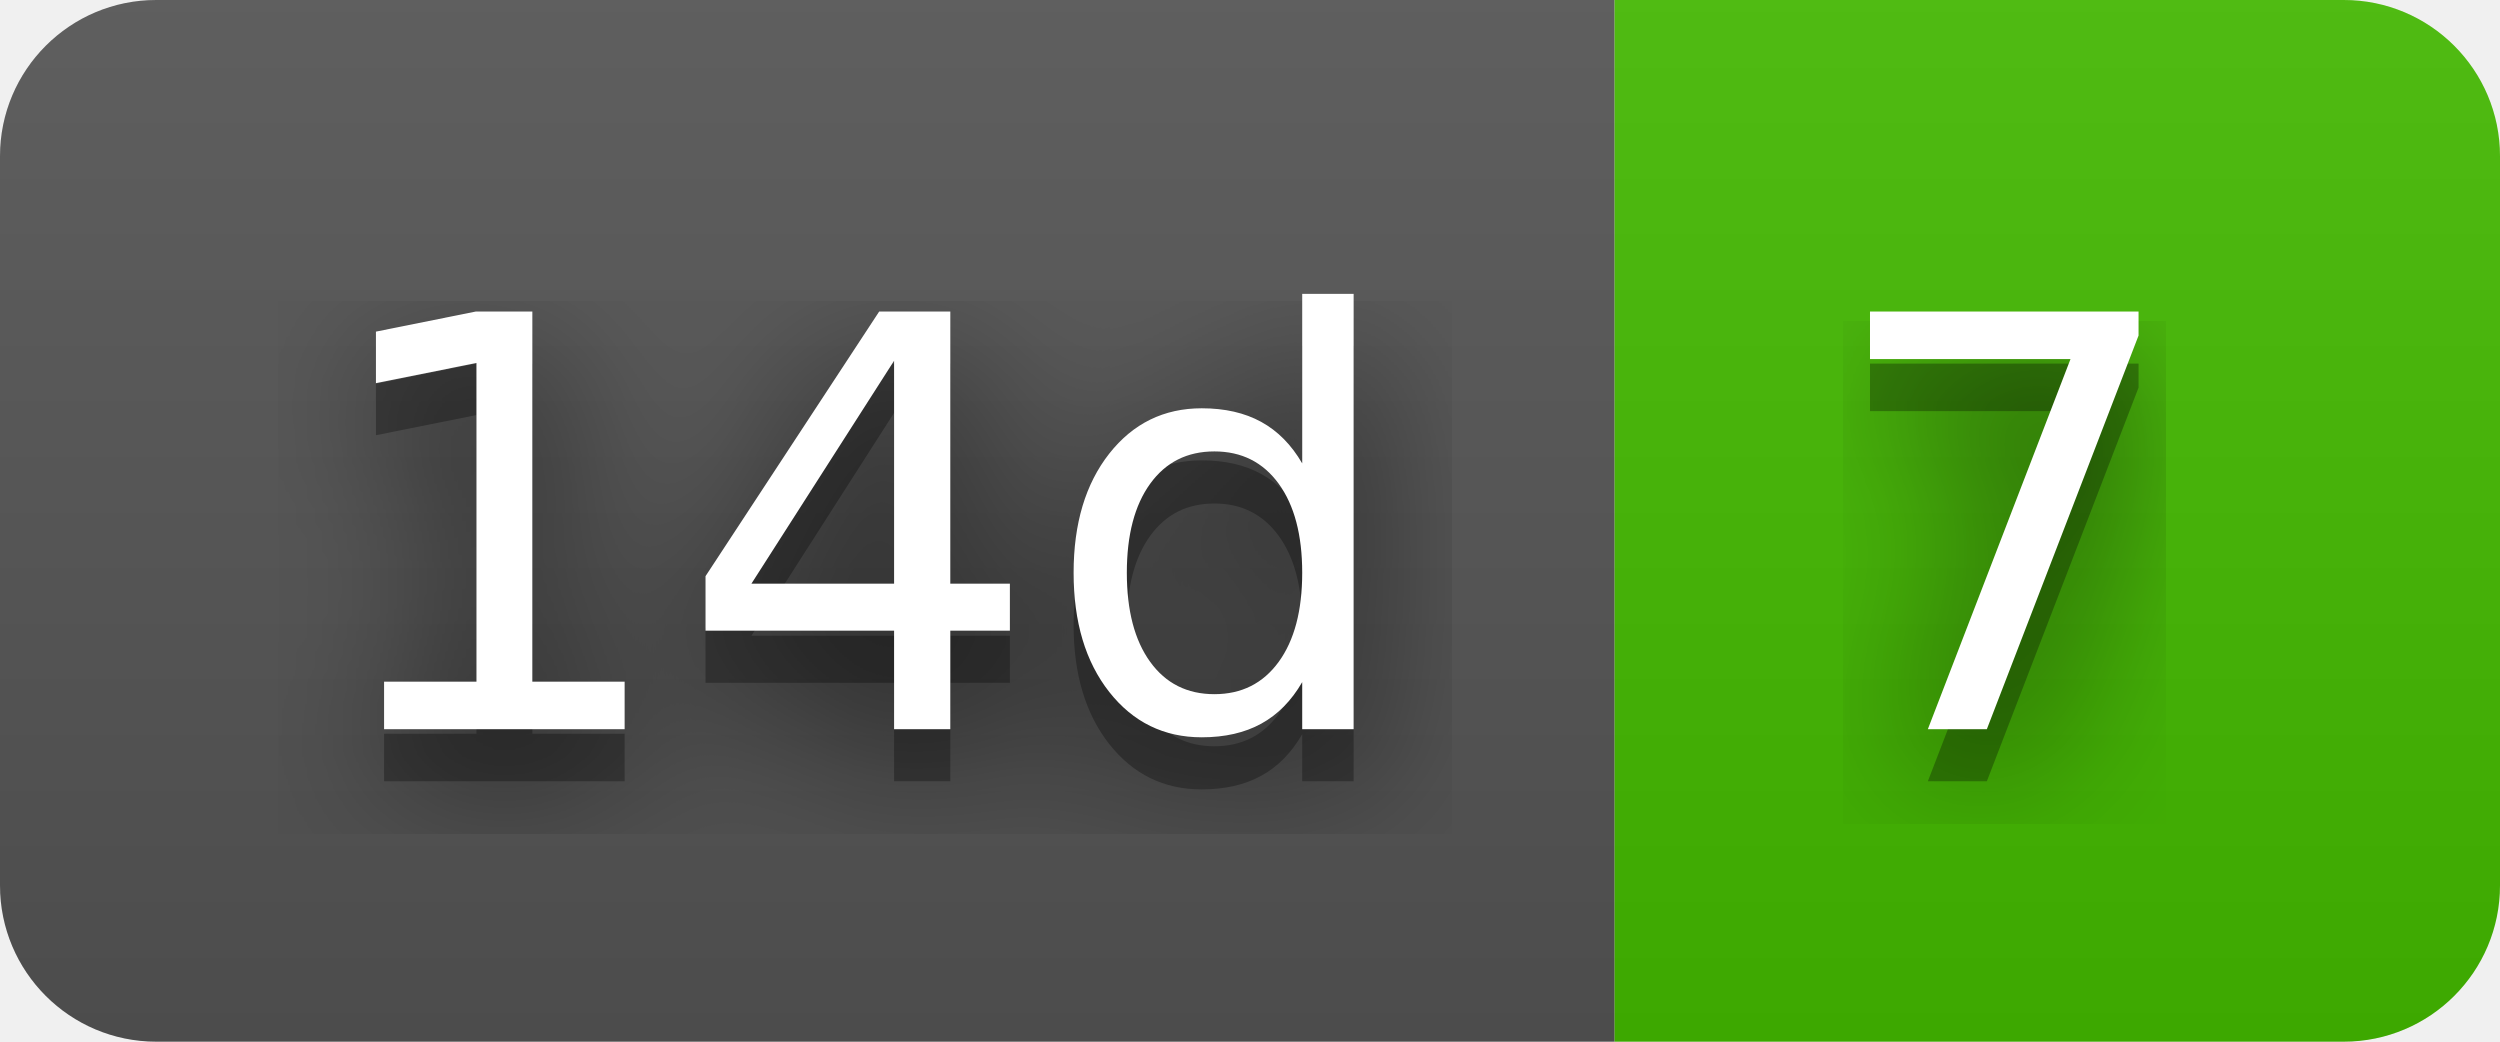
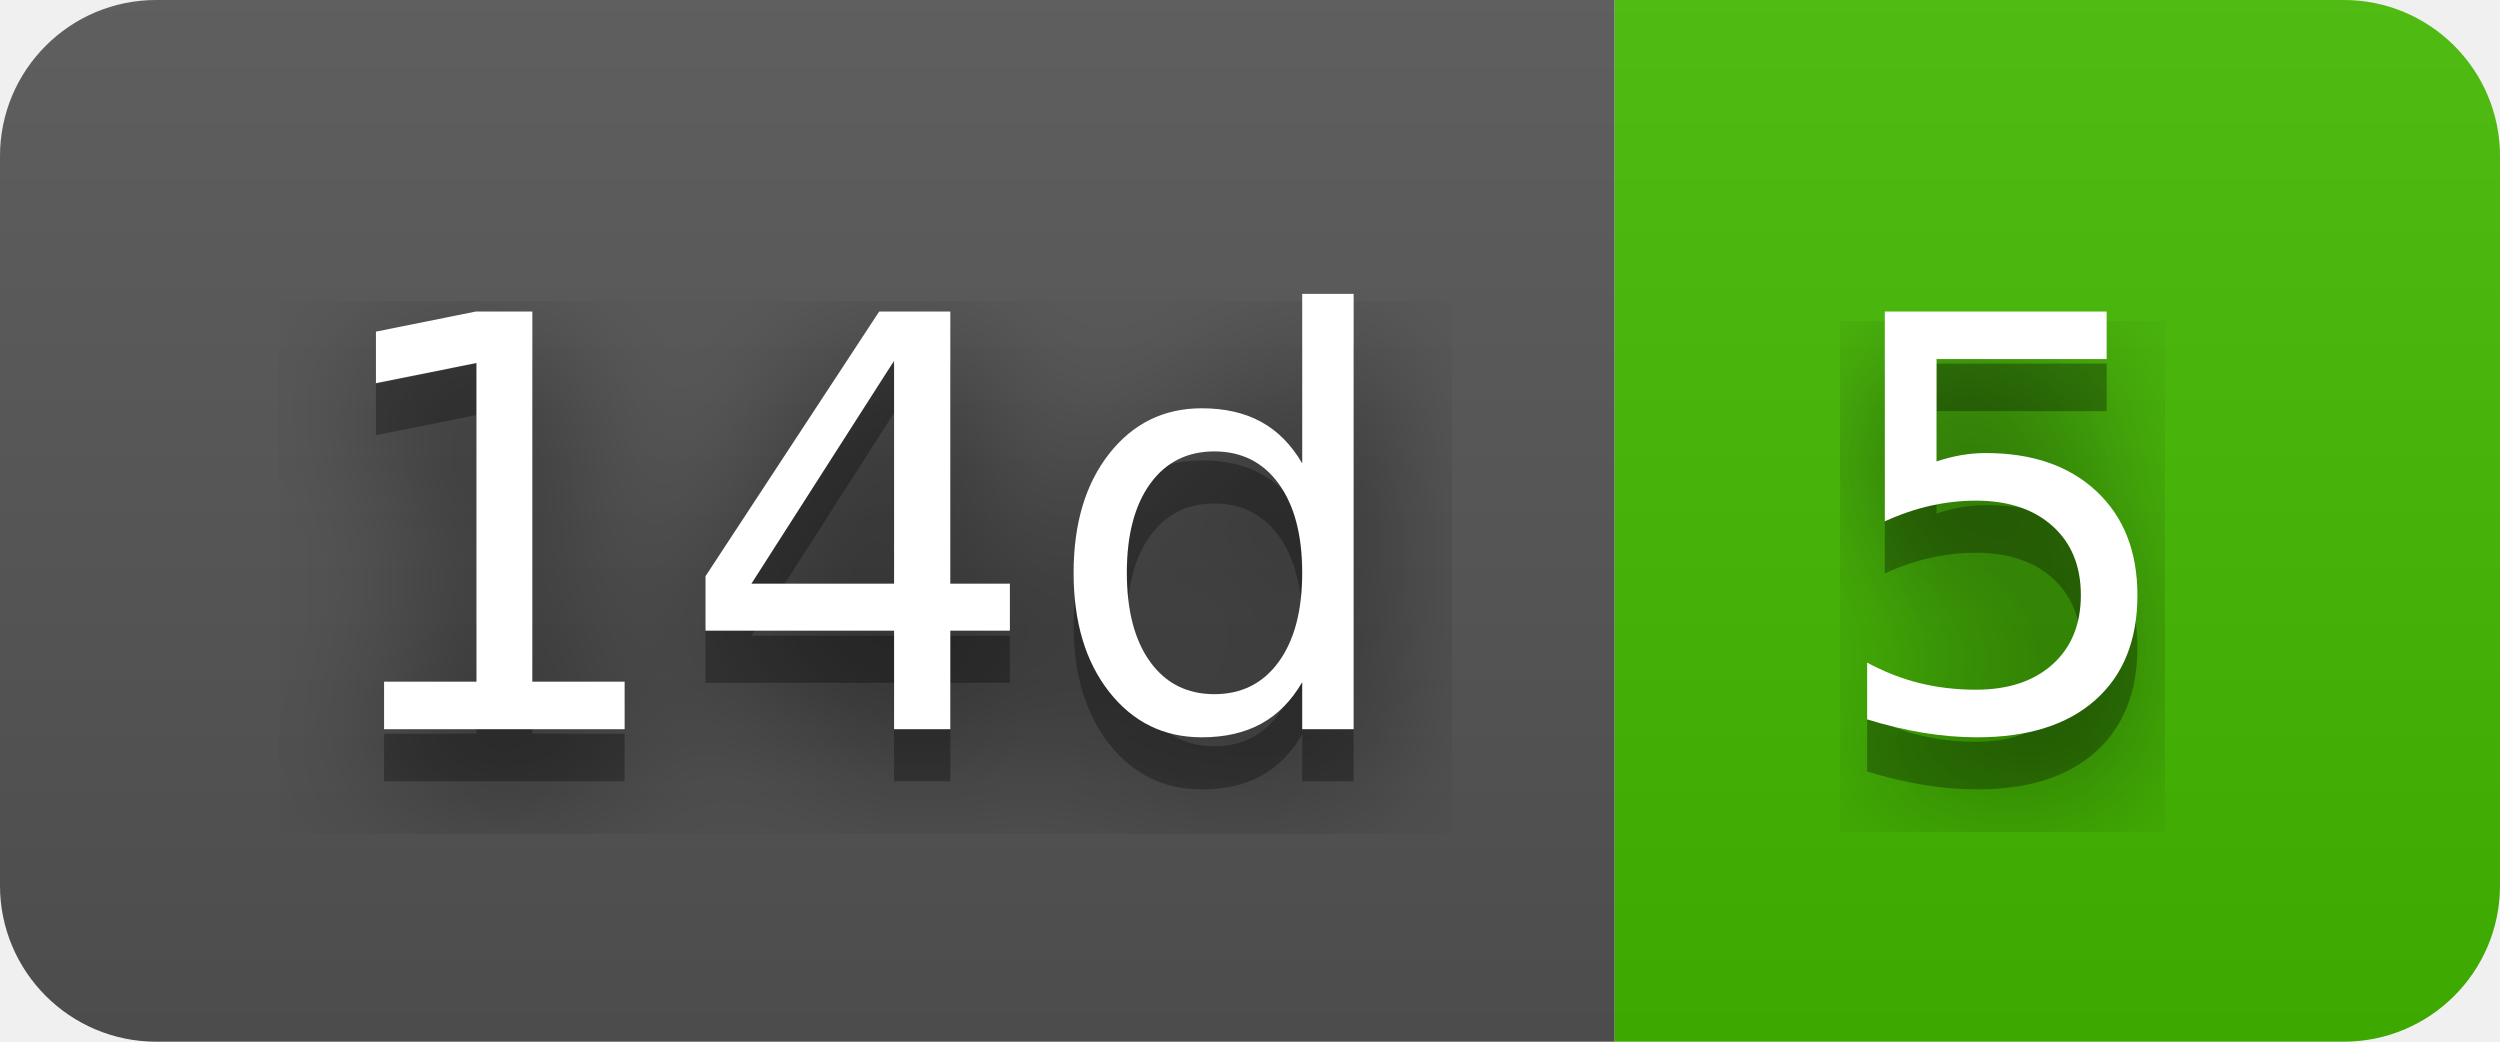
- <svg xmlns="http://www.w3.org/2000/svg" width="48" height="20" role="img" aria-label="14d: 7">
+ <svg xmlns="http://www.w3.org/2000/svg" width="48" height="20" role="img" aria-label="14d: 5">
  <filter id="blur">
    <feGaussianBlur in="SourceGraphic" stdDeviation="16" />
  </filter>
  <linearGradient id="s" x2="0" y2="100%">
    <stop offset="0" stop-color="#bbb" stop-opacity=".1" />
    <stop offset="1" stop-opacity=".1" />
  </linearGradient>
  <clipPath id="r">
    <rect width="48" height="20" rx="3" fill="#fff" />
  </clipPath>
  <g clip-path="url(#r)">
    <rect width="31" height="20" fill="#555" />
    <rect x="31" width="17" height="20" fill="#4b0" />
    <rect width="48" height="20" fill="url(#s)" />
  </g>
  <g fill="#fff" text-anchor="middle" font-family="Verdana,Geneva,DejaVu Sans,sans-serif" text-rendering="geometricPrecision" font-size="110">
    <text aria-hidden="true" x="165" y="150" fill="#010101" fill-opacity=".80" filter="url(#blur)" transform="scale(.1)" textLength="210">14d</text>
    <text aria-hidden="true" x="165" y="150" fill="#010101" fill-opacity=".3" transform="scale(.1)" textLength="210">14d</text>
    <text x="165" y="140" transform="scale(.1)" fill="#fff" textLength="210">14d</text>
-     <text aria-hidden="true" x="385" y="150" fill="#010101" fill-opacity=".80" filter="url(#blur)" transform="scale(.1)" textLength="70">7</text>
-     <text aria-hidden="true" x="385" y="150" fill="#010101" fill-opacity=".3" transform="scale(.1)" textLength="70">7</text>
-     <text x="385" y="140" transform="scale(.1)" fill="#fff" textLength="70">7</text>
+     <text aria-hidden="true" x="385" y="150" fill="#010101" fill-opacity=".80" filter="url(#blur)" transform="scale(.1)" textLength="70">5</text>
+     <text aria-hidden="true" x="385" y="150" fill="#010101" fill-opacity=".3" transform="scale(.1)" textLength="70">5</text>
+     <text x="385" y="140" transform="scale(.1)" fill="#fff" textLength="70">5</text>
  </g>
</svg>
